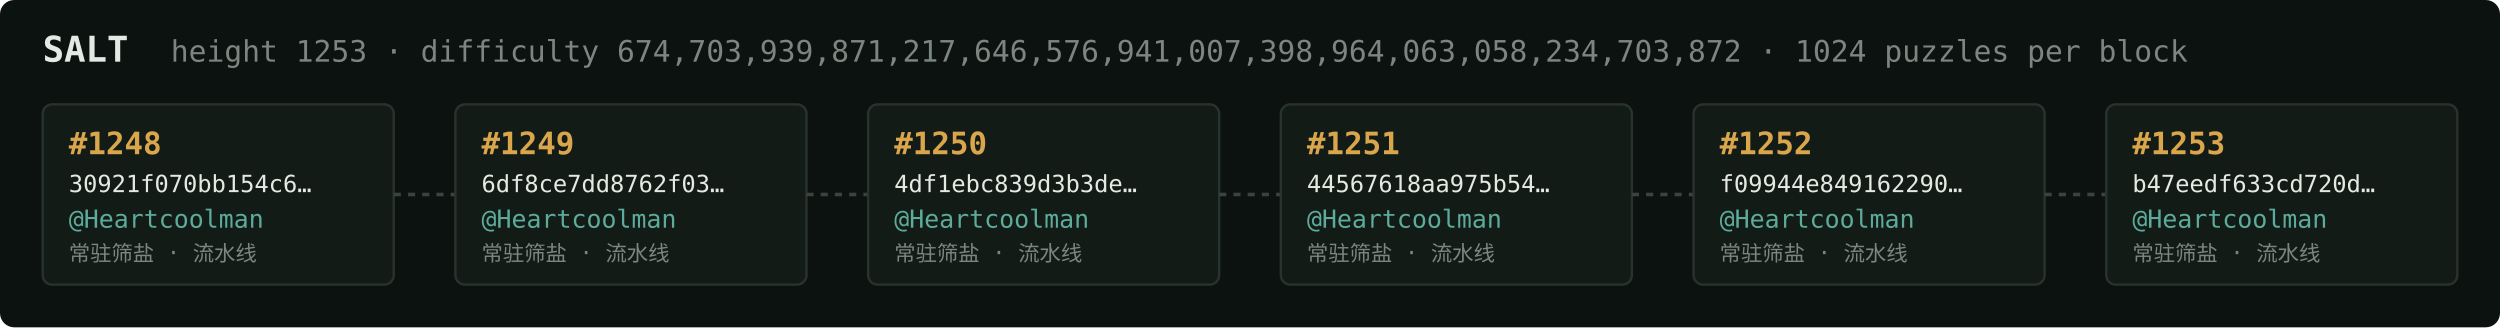
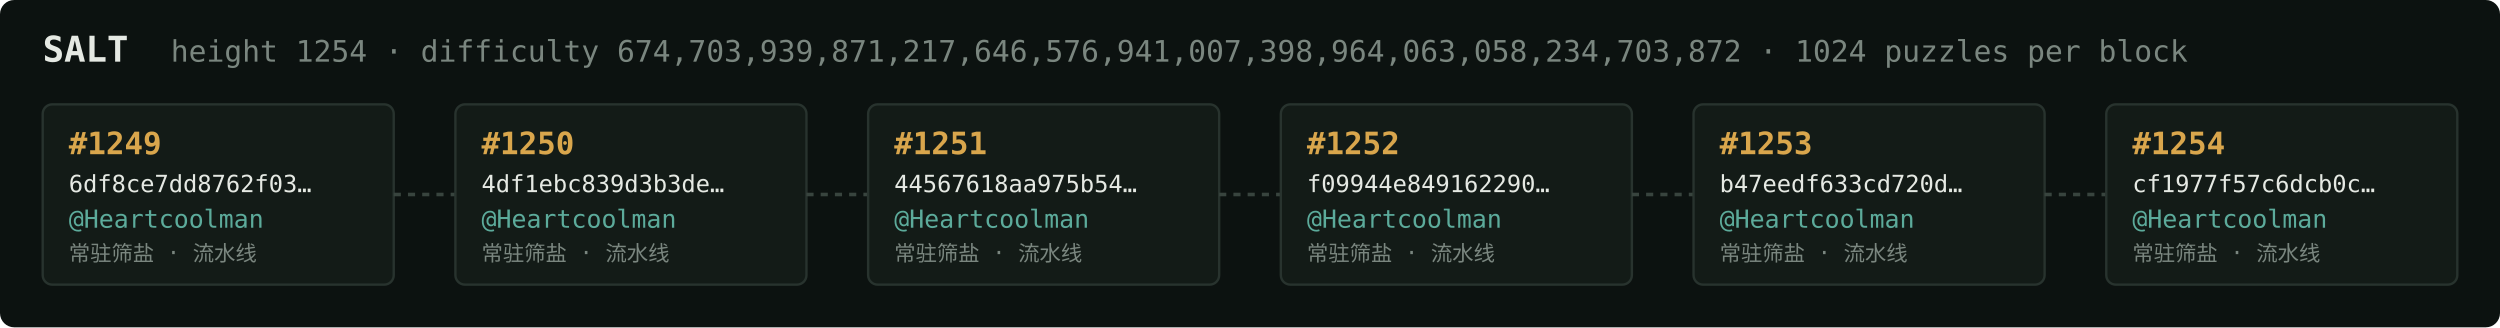
<svg xmlns="http://www.w3.org/2000/svg" width="1054" height="138" viewBox="0 0 1054 138" font-family="ui-monospace,SFMono-Regular,Menlo,monospace">
  <rect fill="#0c1210" width="1054" height="138" rx="6" />
  <text x="18" y="26" fill="#e5e9e3" font-size="15" font-weight="700">SALT</text>
-   <text x="72" y="26" fill="#7a867f" font-size="12.5">height 1253 · difficulty 674,703,939,871,217,646,576,941,007,398,964,063,058,234,703,872 · 1024 puzzles per block</text>
+   <text x="72" y="26" fill="#7a867f" font-size="12.5">height 1254 · difficulty 674,703,939,871,217,646,576,941,007,398,964,063,058,234,703,872 · 1024 puzzles per block</text>
  <rect x="18" y="44" width="148" height="76" rx="4" fill="#131b17" stroke="#28332e" stroke-width="1" />
-   <text x="29" y="65" fill="#d9a64c" font-size="13" font-weight="700">#1248</text>
-   <text x="29" y="81" fill="#e5e9e3" font-size="10">30921f070bb154c6…</text>
+   <text x="29" y="65" fill="#d9a64c" font-size="13" font-weight="700">#1249</text>
+   <text x="29" y="81" fill="#e5e9e3" font-size="10">6df8ce7dd8762f03…</text>
  <text x="29" y="96" fill="#5cab9b" font-size="10.5">@Heartcoolman</text>
  <text x="29" y="110" fill="#7a867f" font-size="9">常驻筛盐 · 流水线</text>
  <line x1="166" y1="82.0" x2="192" y2="82.0" stroke="#38443e" stroke-width="1.5" stroke-dasharray="3 3" />
  <rect x="192" y="44" width="148" height="76" rx="4" fill="#131b17" stroke="#28332e" stroke-width="1" />
-   <text x="203" y="65" fill="#d9a64c" font-size="13" font-weight="700">#1249</text>
-   <text x="203" y="81" fill="#e5e9e3" font-size="10">6df8ce7dd8762f03…</text>
+   <text x="203" y="65" fill="#d9a64c" font-size="13" font-weight="700">#1250</text>
+   <text x="203" y="81" fill="#e5e9e3" font-size="10">4df1ebc839d3b3de…</text>
  <text x="203" y="96" fill="#5cab9b" font-size="10.5">@Heartcoolman</text>
  <text x="203" y="110" fill="#7a867f" font-size="9">常驻筛盐 · 流水线</text>
  <line x1="340" y1="82.0" x2="366" y2="82.0" stroke="#38443e" stroke-width="1.5" stroke-dasharray="3 3" />
  <rect x="366" y="44" width="148" height="76" rx="4" fill="#131b17" stroke="#28332e" stroke-width="1" />
-   <text x="377" y="65" fill="#d9a64c" font-size="13" font-weight="700">#1250</text>
-   <text x="377" y="81" fill="#e5e9e3" font-size="10">4df1ebc839d3b3de…</text>
+   <text x="377" y="65" fill="#d9a64c" font-size="13" font-weight="700">#1251</text>
+   <text x="377" y="81" fill="#e5e9e3" font-size="10">44567618aa975b54…</text>
  <text x="377" y="96" fill="#5cab9b" font-size="10.5">@Heartcoolman</text>
  <text x="377" y="110" fill="#7a867f" font-size="9">常驻筛盐 · 流水线</text>
  <line x1="514" y1="82.0" x2="540" y2="82.0" stroke="#38443e" stroke-width="1.5" stroke-dasharray="3 3" />
  <rect x="540" y="44" width="148" height="76" rx="4" fill="#131b17" stroke="#28332e" stroke-width="1" />
-   <text x="551" y="65" fill="#d9a64c" font-size="13" font-weight="700">#1251</text>
-   <text x="551" y="81" fill="#e5e9e3" font-size="10">44567618aa975b54…</text>
+   <text x="551" y="65" fill="#d9a64c" font-size="13" font-weight="700">#1252</text>
+   <text x="551" y="81" fill="#e5e9e3" font-size="10">f09944e849162290…</text>
  <text x="551" y="96" fill="#5cab9b" font-size="10.5">@Heartcoolman</text>
  <text x="551" y="110" fill="#7a867f" font-size="9">常驻筛盐 · 流水线</text>
  <line x1="688" y1="82.0" x2="714" y2="82.0" stroke="#38443e" stroke-width="1.5" stroke-dasharray="3 3" />
  <rect x="714" y="44" width="148" height="76" rx="4" fill="#131b17" stroke="#28332e" stroke-width="1" />
-   <text x="725" y="65" fill="#d9a64c" font-size="13" font-weight="700">#1252</text>
-   <text x="725" y="81" fill="#e5e9e3" font-size="10">f09944e849162290…</text>
+   <text x="725" y="65" fill="#d9a64c" font-size="13" font-weight="700">#1253</text>
+   <text x="725" y="81" fill="#e5e9e3" font-size="10">b47eedf633cd720d…</text>
  <text x="725" y="96" fill="#5cab9b" font-size="10.5">@Heartcoolman</text>
  <text x="725" y="110" fill="#7a867f" font-size="9">常驻筛盐 · 流水线</text>
  <line x1="862" y1="82.0" x2="888" y2="82.0" stroke="#38443e" stroke-width="1.5" stroke-dasharray="3 3" />
  <rect x="888" y="44" width="148" height="76" rx="4" fill="#131b17" stroke="#28332e" stroke-width="1" />
-   <text x="899" y="65" fill="#d9a64c" font-size="13" font-weight="700">#1253</text>
-   <text x="899" y="81" fill="#e5e9e3" font-size="10">b47eedf633cd720d…</text>
+   <text x="899" y="65" fill="#d9a64c" font-size="13" font-weight="700">#1254</text>
+   <text x="899" y="81" fill="#e5e9e3" font-size="10">cf1977f57c6dcb0c…</text>
  <text x="899" y="96" fill="#5cab9b" font-size="10.5">@Heartcoolman</text>
  <text x="899" y="110" fill="#7a867f" font-size="9">常驻筛盐 · 流水线</text>
</svg>
